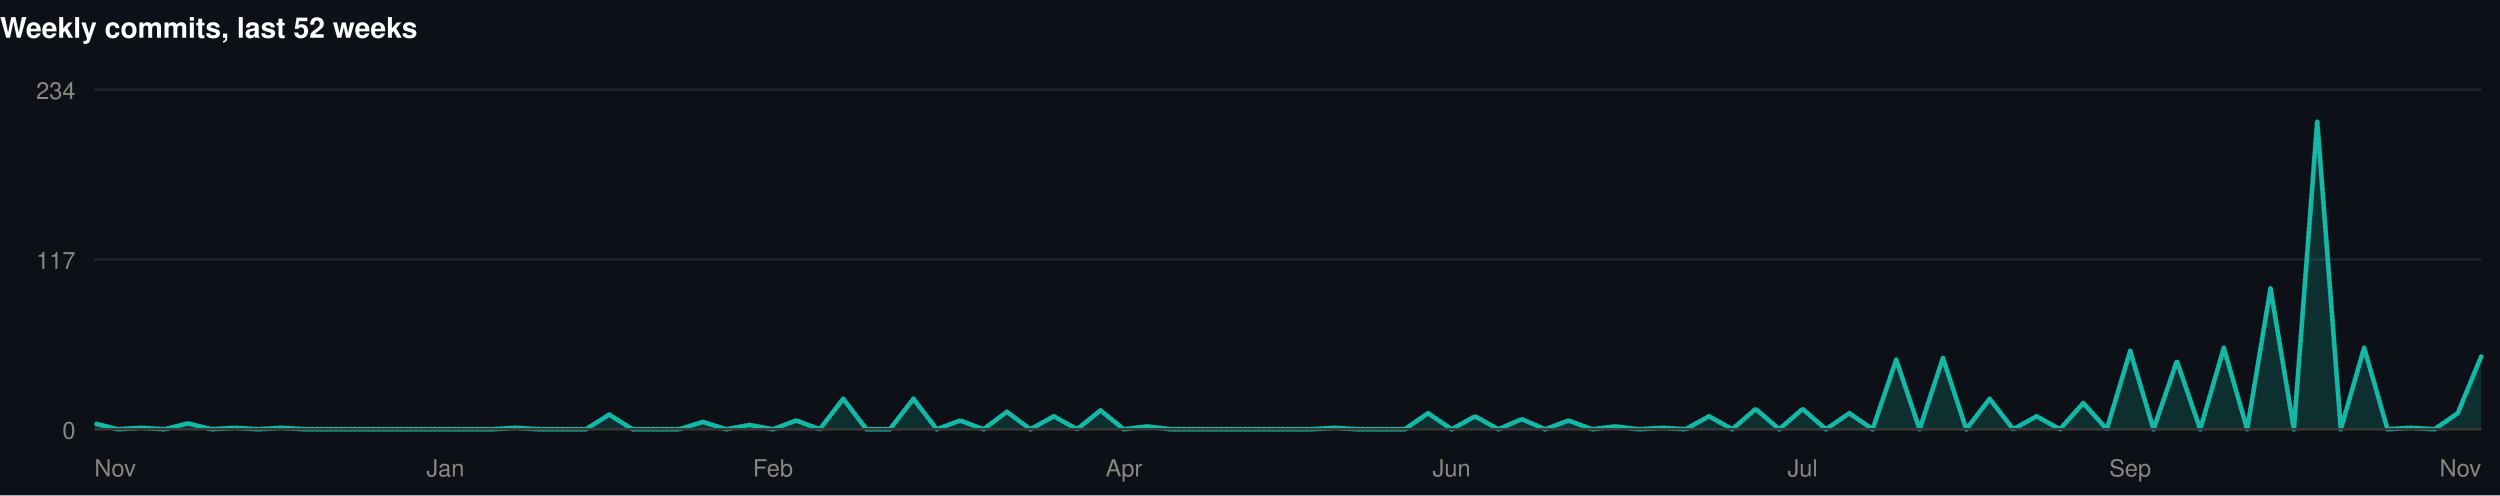
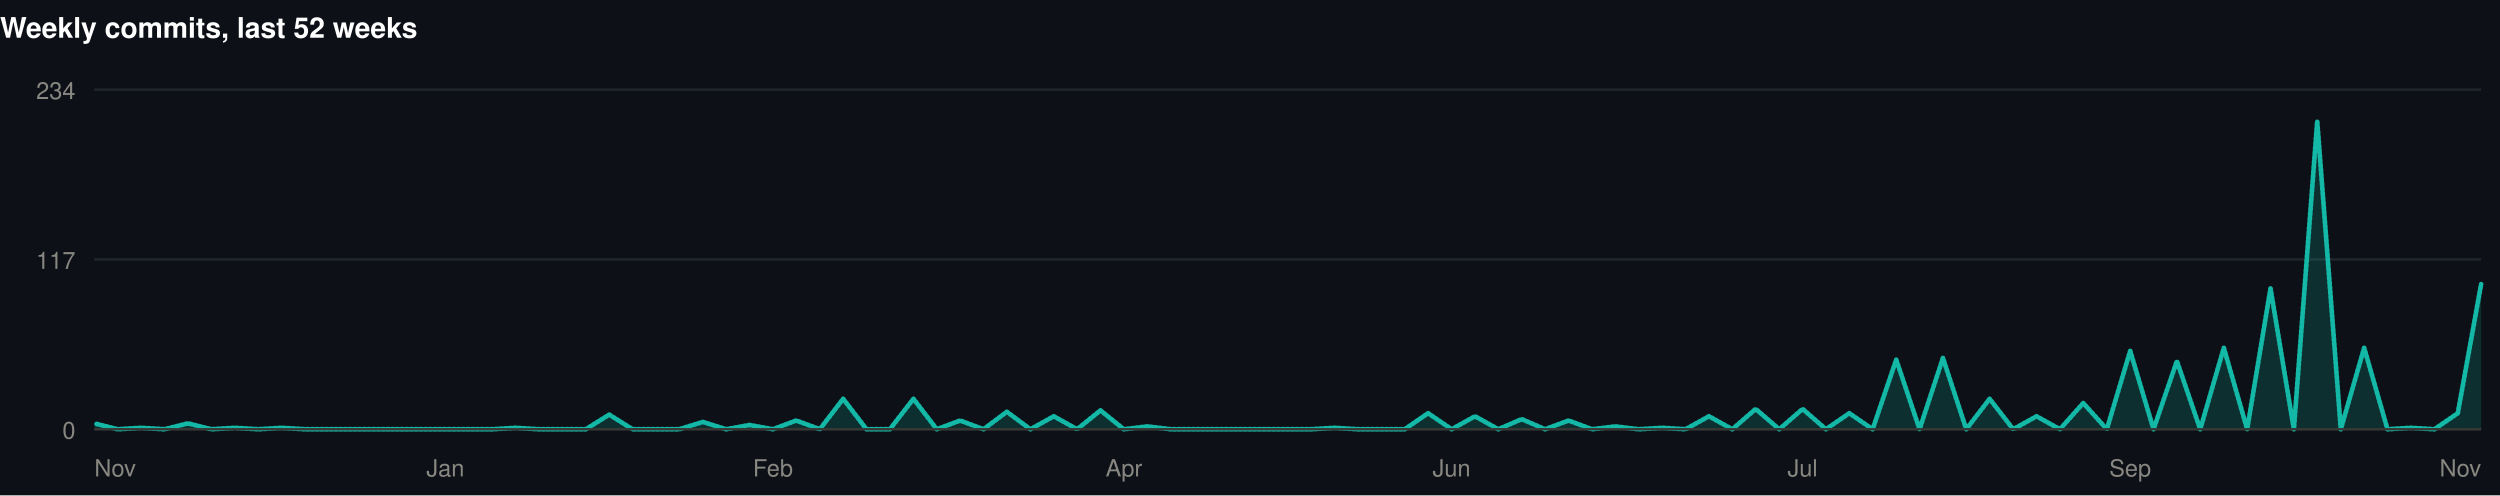
<svg xmlns="http://www.w3.org/2000/svg" width="1060" height="210" viewBox="0 0 1060 210" role="img">
  <rect width="1060" height="210" fill="#0d1117" />
  <style>
@keyframes grow{from{transform:scaleX(0)}}
@keyframes rise{from{opacity:0;transform:translateY(9px)}}
@keyframes fade{from{opacity:0}}
@keyframes draw{to{stroke-dashoffset:0}}
.bar{transform-box:fill-box;transform-origin:left center;animation:grow .9s cubic-bezier(.22,1,.36,1) var(--d,0s) both}
.rise{animation:rise .7s cubic-bezier(.22,1,.36,1) var(--d,0s) both}
.fade{animation:fade .8s ease-out var(--d,0s) both}
.draw{animation:draw 1.7s ease-out .1s both}
@media (prefers-reduced-motion:reduce){
.bar,.rise,.fade,.draw{animation:none;transform:none;opacity:1;stroke-dashoffset:0}
}
</style>
  <g>
    <text x="0" y="16" font-family="-apple-system,BlinkMacSystemFont,'Segoe UI',Helvetica,Arial,sans-serif" font-size="12" font-weight="700" fill="#ffffff" text-anchor="start">Weekly commits, last 52 weeks</text>
    <line x1="40" y1="182" x2="1052" y2="182" stroke="#21262d" stroke-width="1" />
    <text x="32" y="186" font-family="-apple-system,BlinkMacSystemFont,'Segoe UI',Helvetica,Arial,sans-serif" font-size="10" font-weight="400" fill="#898781" text-anchor="end">0</text>
    <line x1="40" y1="110" x2="1052" y2="110" stroke="#21262d" stroke-width="1" />
    <text x="32" y="114" font-family="-apple-system,BlinkMacSystemFont,'Segoe UI',Helvetica,Arial,sans-serif" font-size="10" font-weight="400" fill="#898781" text-anchor="end">117</text>
    <line x1="40" y1="38" x2="1052" y2="38" stroke="#21262d" stroke-width="1" />
    <text x="32" y="42" font-family="-apple-system,BlinkMacSystemFont,'Segoe UI',Helvetica,Arial,sans-serif" font-size="10" font-weight="400" fill="#898781" text-anchor="end">234</text>
-     <path class="fade" style="--d:.5s" d="M40.0,179.5L49.9,182.0L59.8,181.4L69.8,182.0L79.7,179.5L89.6,182.0L99.5,181.4L109.5,182.0L119.4,181.4L129.3,182.0L139.2,182.0L149.1,182.0L159.1,182.0L169.0,182.0L178.9,182.0L188.8,182.0L198.7,182.0L208.7,182.0L218.6,181.4L228.5,182.0L238.4,182.0L248.4,182.0L258.3,175.8L268.2,182.0L278.1,182.0L288.0,182.0L298.0,178.9L307.9,182.0L317.8,180.2L327.7,182.0L337.6,178.3L347.6,182.0L357.5,169.1L367.4,182.0L377.3,182.0L387.3,169.1L397.2,182.0L407.1,178.3L417.0,182.0L426.9,174.6L436.9,182.0L446.8,176.5L456.7,182.0L466.6,174.0L476.5,182.0L486.5,180.8L496.4,182.0L506.3,182.0L516.2,182.0L526.2,182.0L536.1,182.0L546.0,182.0L555.9,182.0L565.8,181.4L575.8,182.0L585.7,182.0L595.6,182.0L605.5,175.2L615.5,182.0L625.4,176.5L635.3,182.0L645.2,177.7L655.1,182.0L665.1,178.3L675.0,182.0L684.9,180.8L694.8,182.0L704.7,181.4L714.7,182.0L724.6,176.5L734.5,182.0L744.4,173.4L754.4,182.0L764.3,173.4L774.2,182.0L784.1,175.2L794.0,182.0L804.0,152.5L813.9,182.0L823.8,151.8L833.7,182.0L843.6,169.1L853.6,182.0L863.5,176.5L873.4,182.0L883.3,170.9L893.3,182.0L903.2,148.8L913.1,182.0L923.0,153.1L932.9,182.0L942.9,147.5L952.8,182.0L962.7,122.3L972.6,182.0L982.5,51.5L992.5,182.0L1002.4,147.5L1012.3,182.0L1022.2,181.4L1032.2,182.0L1042.1,175.2L1052.0,151.2L1052.0,182L40.0,182Z" fill="rgba(20,184,166,0.18)" />
-     <path class="draw" pathLength="1" stroke-dasharray="1" stroke-dashoffset="1" d="M40.0,179.5L49.9,182.0L59.8,181.4L69.8,182.0L79.7,179.5L89.6,182.0L99.5,181.4L109.5,182.0L119.4,181.4L129.3,182.0L139.2,182.0L149.1,182.0L159.1,182.0L169.0,182.0L178.9,182.0L188.8,182.0L198.7,182.0L208.7,182.0L218.6,181.4L228.5,182.0L238.4,182.0L248.4,182.0L258.3,175.8L268.2,182.0L278.1,182.0L288.0,182.0L298.0,178.9L307.9,182.0L317.8,180.2L327.7,182.0L337.6,178.3L347.6,182.0L357.5,169.1L367.4,182.0L377.3,182.0L387.3,169.1L397.2,182.0L407.1,178.3L417.0,182.0L426.9,174.6L436.9,182.0L446.8,176.5L456.7,182.0L466.6,174.0L476.5,182.0L486.5,180.8L496.4,182.0L506.3,182.0L516.2,182.0L526.2,182.0L536.1,182.0L546.0,182.0L555.9,182.0L565.8,181.4L575.8,182.0L585.7,182.0L595.6,182.0L605.5,175.2L615.5,182.0L625.4,176.5L635.3,182.0L645.2,177.7L655.1,182.0L665.1,178.3L675.0,182.0L684.9,180.8L694.8,182.0L704.7,181.4L714.7,182.0L724.6,176.5L734.5,182.0L744.4,173.4L754.4,182.0L764.3,173.4L774.2,182.0L784.1,175.2L794.0,182.0L804.0,152.5L813.9,182.0L823.8,151.8L833.7,182.0L843.6,169.1L853.6,182.0L863.5,176.5L873.4,182.0L883.3,170.9L893.3,182.0L903.2,148.8L913.1,182.0L923.0,153.1L932.9,182.0L942.9,147.5L952.8,182.0L962.7,122.3L972.6,182.0L982.5,51.5L992.5,182.0L1002.4,147.5L1012.3,182.0L1022.2,181.4L1032.2,182.0L1042.1,175.2L1052.0,151.2" fill="none" stroke="#14b8a6" stroke-width="2" stroke-linejoin="round" stroke-linecap="round" />
+     <path class="fade" style="--d:.5s" d="M40.0,179.5L49.9,182.0L59.8,181.4L69.8,182.0L79.7,179.5L89.6,182.0L99.5,181.4L109.5,182.0L119.4,181.4L129.3,182.0L139.2,182.0L149.1,182.0L159.1,182.0L169.0,182.0L178.9,182.0L188.8,182.0L198.7,182.0L208.7,182.0L218.6,181.4L228.5,182.0L238.4,182.0L248.4,182.0L258.3,175.8L268.2,182.0L278.1,182.0L288.0,182.0L298.0,178.9L307.9,182.0L317.8,180.2L327.7,182.0L337.6,178.3L347.6,182.0L357.5,169.1L367.4,182.0L377.3,182.0L387.3,169.1L397.2,182.0L407.1,178.3L417.0,182.0L426.9,174.6L436.9,182.0L446.8,176.5L456.7,182.0L466.6,174.0L476.5,182.0L486.5,180.8L496.4,182.0L506.3,182.0L516.2,182.0L526.2,182.0L536.1,182.0L546.0,182.0L555.9,182.0L565.8,181.4L575.8,182.0L585.7,182.0L595.6,182.0L605.5,175.2L615.5,182.0L625.4,176.5L635.3,182.0L645.2,177.7L655.1,182.0L665.1,178.3L675.0,182.0L684.9,180.8L694.8,182.0L704.7,181.4L714.7,182.0L724.6,176.5L734.5,182.0L744.4,173.4L754.4,182.0L764.3,173.4L774.2,182.0L784.1,175.2L794.0,182.0L804.0,152.5L813.9,182.0L823.8,151.8L833.7,182.0L843.6,169.1L853.6,182.0L863.5,176.5L873.4,182.0L883.3,170.9L893.3,182.0L903.2,148.8L913.1,182.0L923.0,153.1L932.9,182.0L942.9,147.5L952.8,182.0L962.7,122.3L972.6,182.0L982.5,51.5L992.5,182.0L1002.4,147.5L1012.3,182.0L1022.2,181.4L1032.2,182.0L1042.1,175.2L1052.0,120.5L1052.0,182L40.0,182Z" fill="rgba(20,184,166,0.18)" />
+     <path class="draw" pathLength="1" stroke-dasharray="1" stroke-dashoffset="1" d="M40.0,179.5L49.9,182.0L59.8,181.4L69.8,182.0L79.7,179.5L89.6,182.0L99.5,181.4L109.5,182.0L119.4,181.4L129.3,182.0L139.2,182.0L149.1,182.0L159.1,182.0L169.0,182.0L178.9,182.0L188.8,182.0L198.7,182.0L208.7,182.0L218.6,181.4L228.5,182.0L238.4,182.0L248.4,182.0L258.3,175.8L268.2,182.0L278.1,182.0L288.0,182.0L298.0,178.9L307.9,182.0L317.8,180.2L327.7,182.0L337.6,178.3L347.6,182.0L357.5,169.1L367.4,182.0L377.3,182.0L387.3,169.1L397.2,182.0L407.1,178.3L417.0,182.0L426.9,174.6L436.9,182.0L446.8,176.5L456.7,182.0L466.6,174.0L476.5,182.0L486.5,180.8L496.4,182.0L506.3,182.0L516.2,182.0L526.2,182.0L536.1,182.0L546.0,182.0L555.9,182.0L565.8,181.4L575.8,182.0L585.7,182.0L595.6,182.0L605.5,175.2L615.5,182.0L625.4,176.5L635.3,182.0L645.2,177.7L655.1,182.0L665.1,178.3L675.0,182.0L684.9,180.8L694.8,182.0L704.7,181.4L714.7,182.0L724.6,176.5L734.5,182.0L744.4,173.4L754.4,182.0L764.3,173.4L774.2,182.0L784.1,175.2L794.0,182.0L804.0,152.5L813.9,182.0L823.8,151.8L833.7,182.0L843.6,169.1L853.6,182.0L863.5,176.5L873.4,182.0L883.3,170.9L893.3,182.0L903.2,148.8L913.1,182.0L923.0,153.1L932.9,182.0L942.9,147.5L952.8,182.0L962.7,122.3L972.6,182.0L982.5,51.5L992.5,182.0L1002.4,147.5L1012.3,182.0L1022.2,181.4L1032.2,182.0L1042.1,175.2L1052.0,120.5" fill="none" stroke="#14b8a6" stroke-width="2" stroke-linejoin="round" stroke-linecap="round" />
    <line x1="40" y1="182" x2="1052" y2="182" stroke="#383835" stroke-width="1" />
    <text x="40" y="202" font-family="-apple-system,BlinkMacSystemFont,'Segoe UI',Helvetica,Arial,sans-serif" font-size="10" font-weight="400" fill="#898781" text-anchor="start">Nov</text>
    <text x="188.824" y="202" font-family="-apple-system,BlinkMacSystemFont,'Segoe UI',Helvetica,Arial,sans-serif" font-size="10" font-weight="400" fill="#898781" text-anchor="middle">Jan</text>
    <text x="327.725" y="202" font-family="-apple-system,BlinkMacSystemFont,'Segoe UI',Helvetica,Arial,sans-serif" font-size="10" font-weight="400" fill="#898781" text-anchor="middle">Feb</text>
    <text x="476.549" y="202" font-family="-apple-system,BlinkMacSystemFont,'Segoe UI',Helvetica,Arial,sans-serif" font-size="10" font-weight="400" fill="#898781" text-anchor="middle">Apr</text>
    <text x="615.451" y="202" font-family="-apple-system,BlinkMacSystemFont,'Segoe UI',Helvetica,Arial,sans-serif" font-size="10" font-weight="400" fill="#898781" text-anchor="middle">Jun</text>
    <text x="764.275" y="202" font-family="-apple-system,BlinkMacSystemFont,'Segoe UI',Helvetica,Arial,sans-serif" font-size="10" font-weight="400" fill="#898781" text-anchor="middle">Jul</text>
    <text x="903.176" y="202" font-family="-apple-system,BlinkMacSystemFont,'Segoe UI',Helvetica,Arial,sans-serif" font-size="10" font-weight="400" fill="#898781" text-anchor="middle">Sep</text>
    <text x="1052" y="202" font-family="-apple-system,BlinkMacSystemFont,'Segoe UI',Helvetica,Arial,sans-serif" font-size="10" font-weight="400" fill="#898781" text-anchor="end">Nov</text>
  </g>
</svg>
